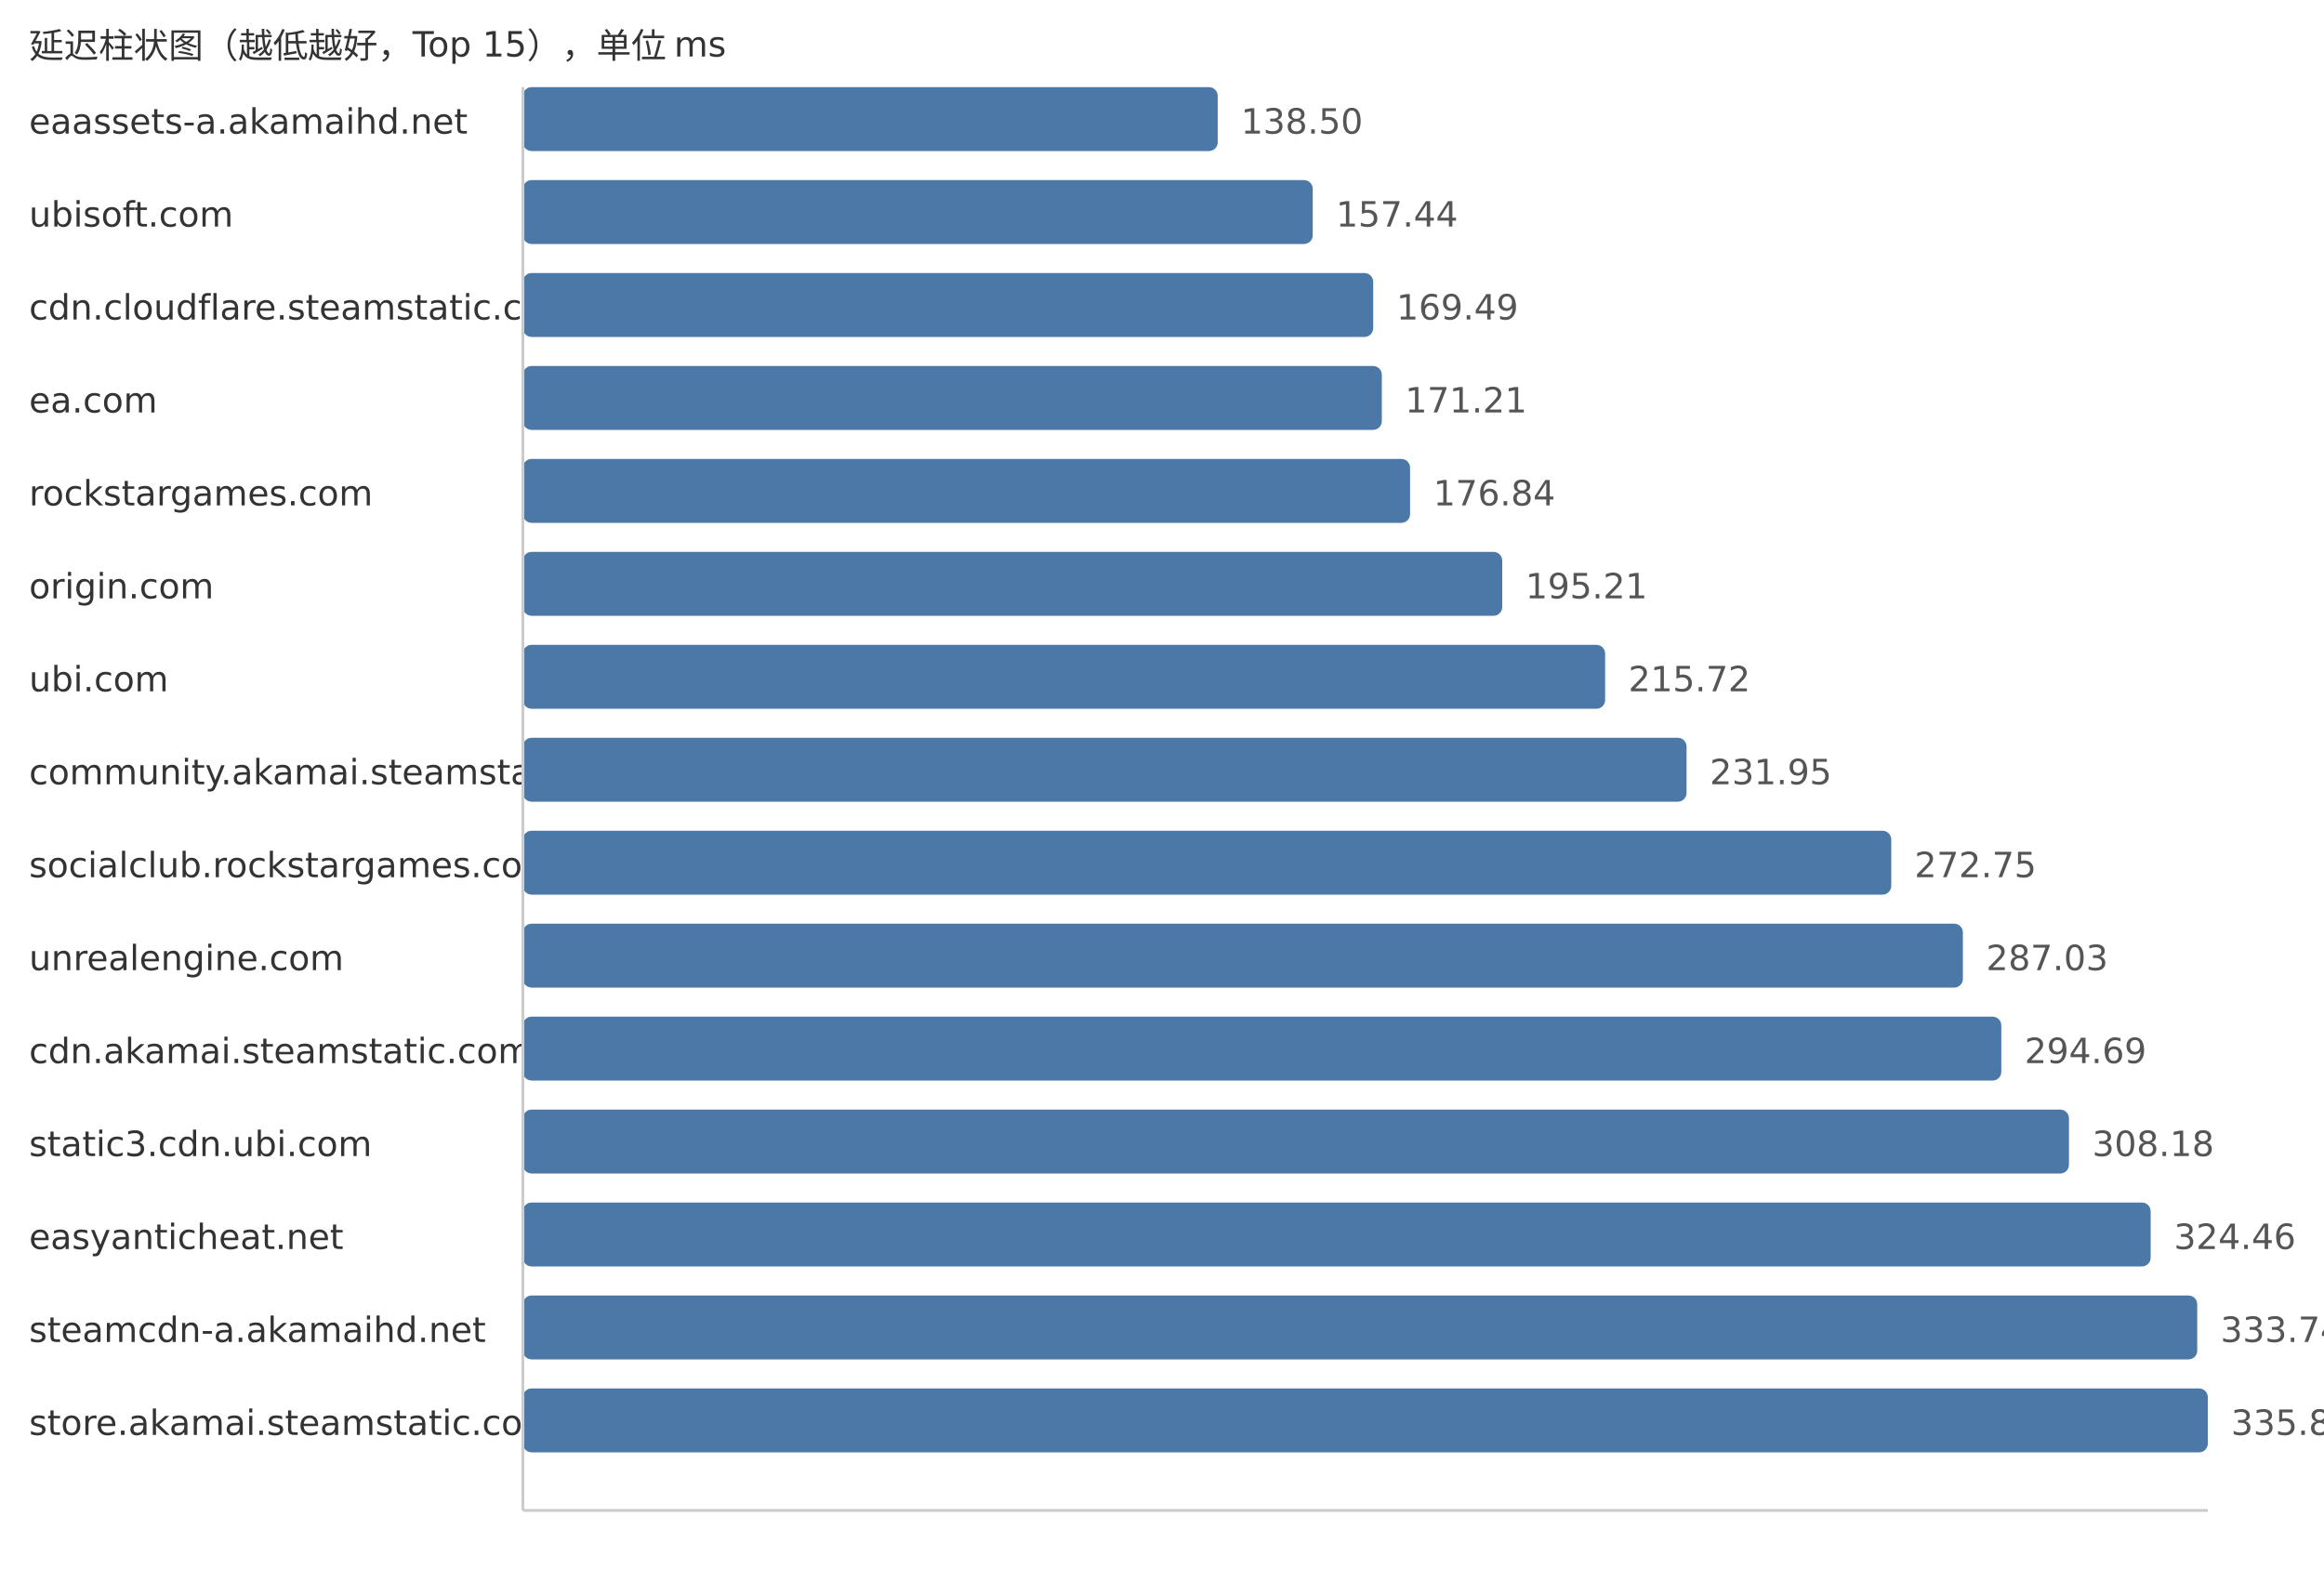
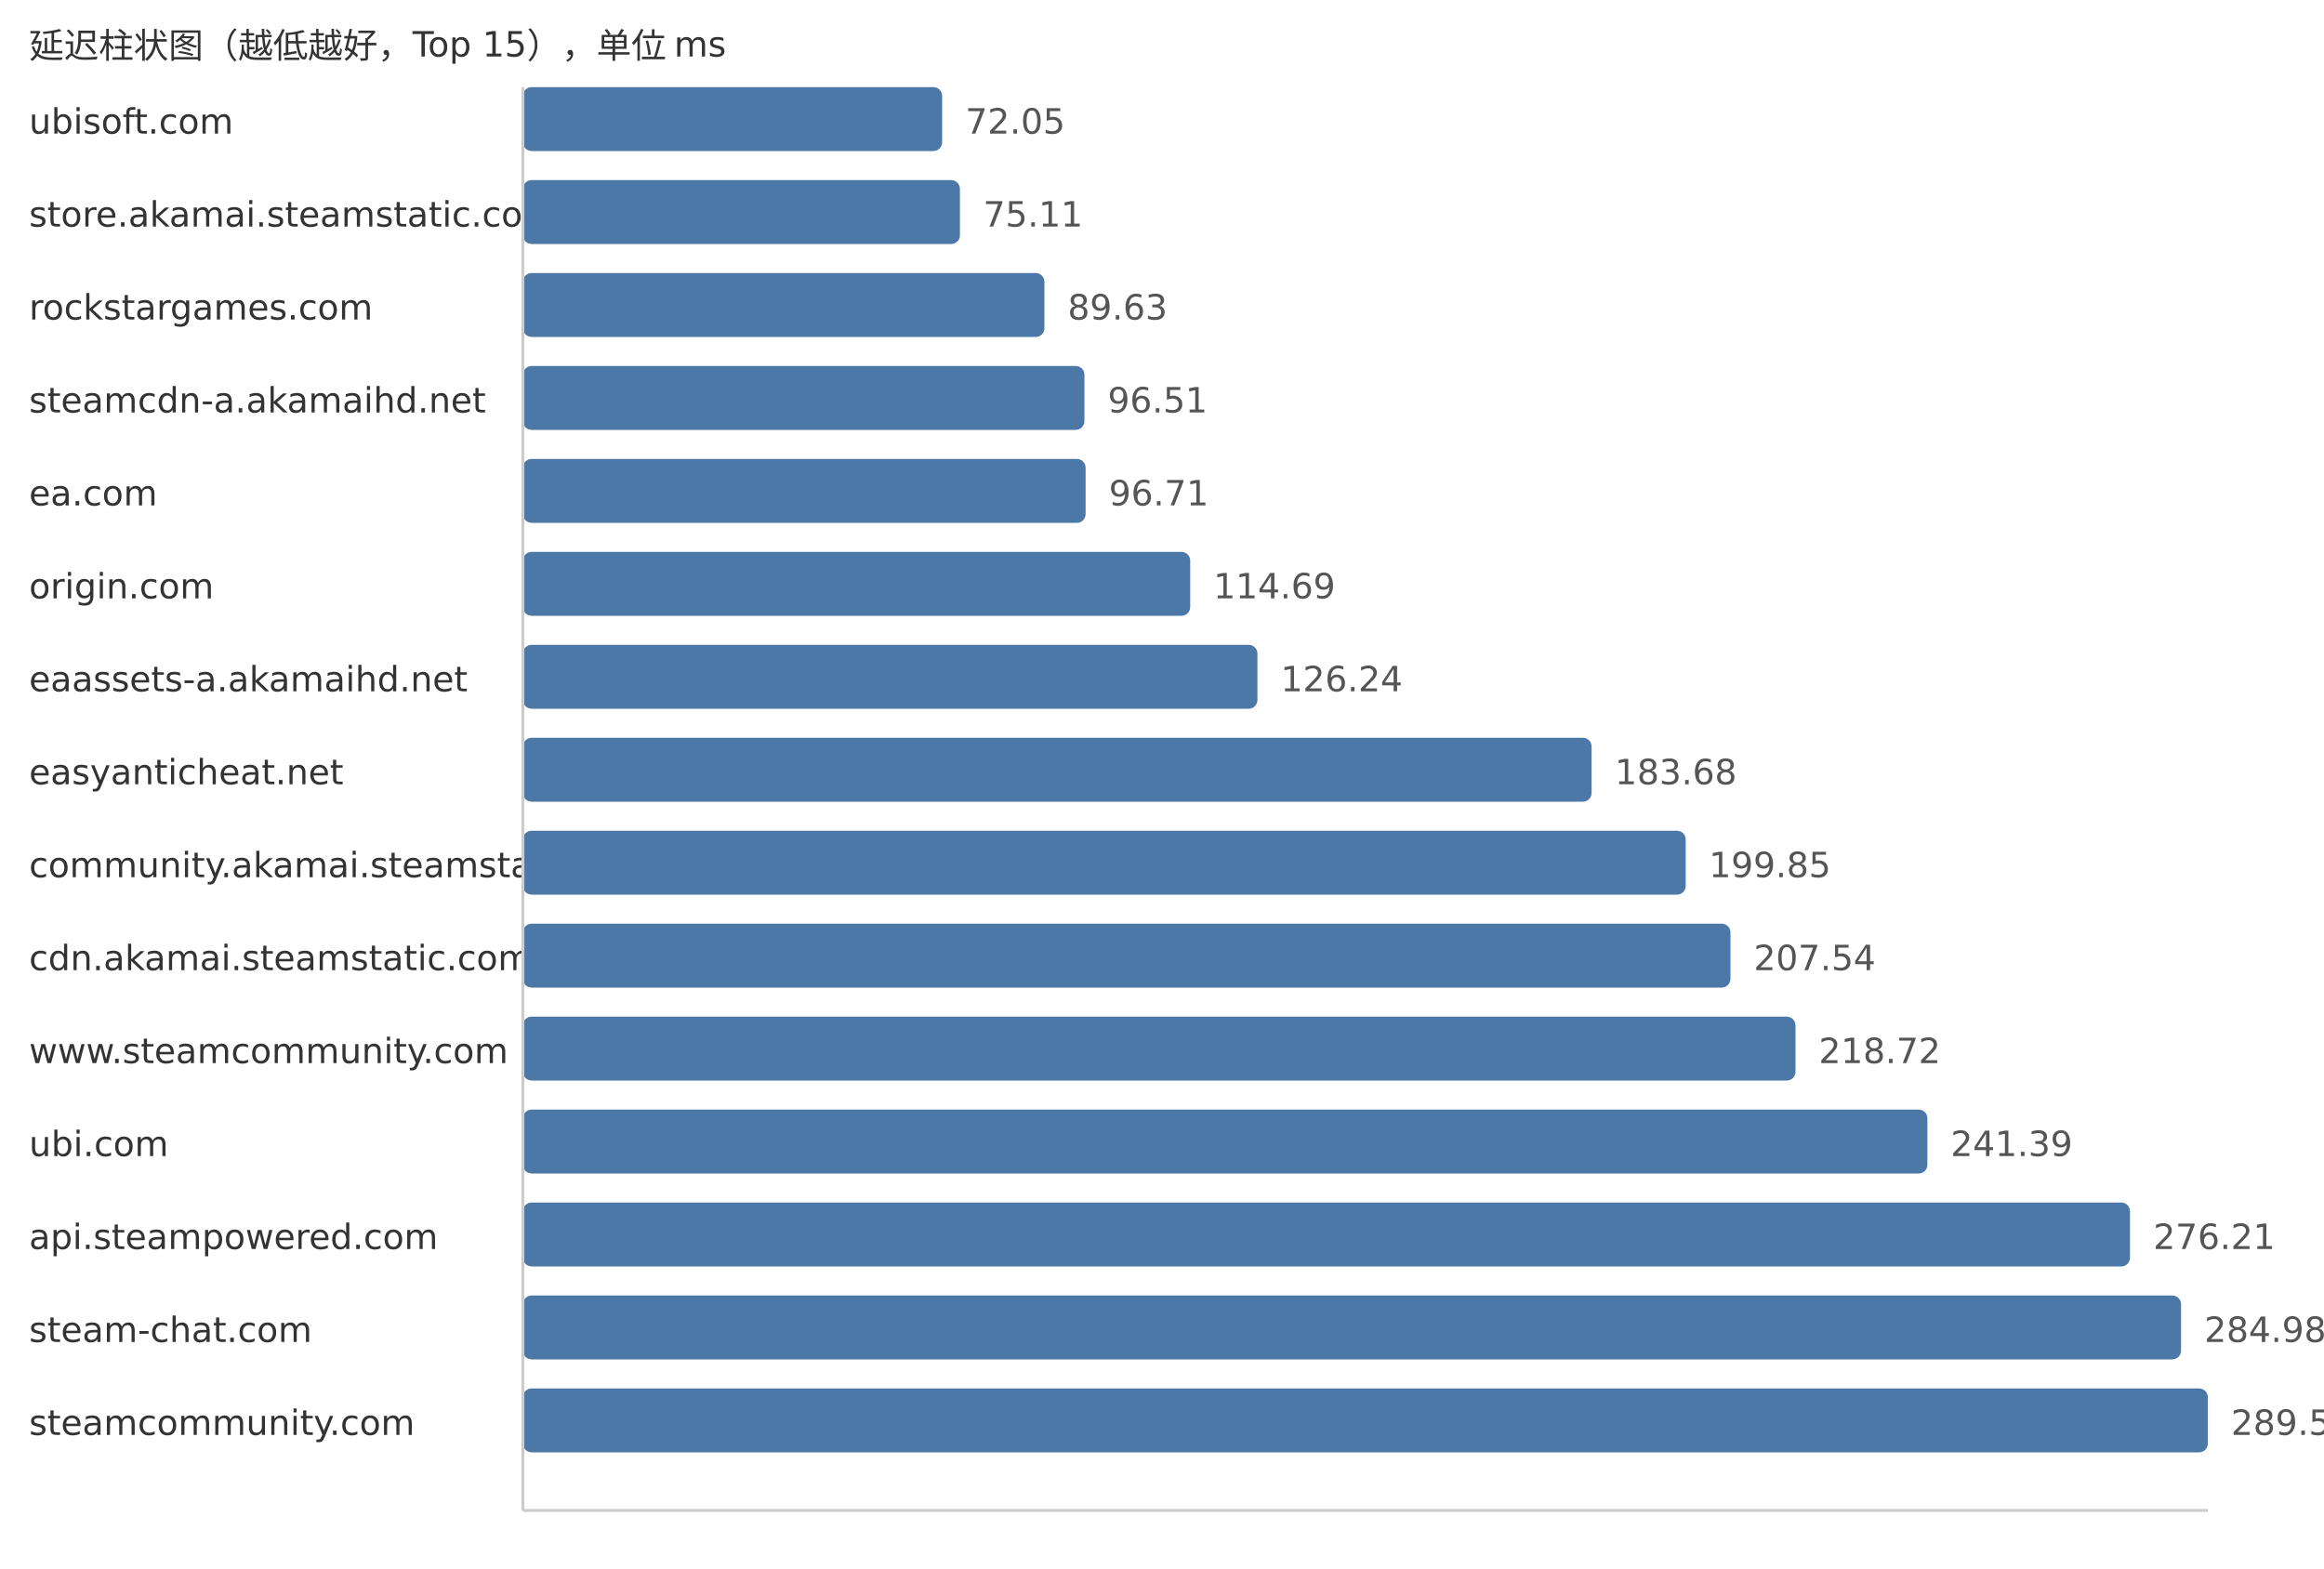
<svg xmlns="http://www.w3.org/2000/svg" width="800" height="540">
  <style> .label{font-family:DejaVu Sans,Verdana,Geneva,sans-serif;font-size:12px;fill:#333} .value{font-family:DejaVu Sans,Verdana,Geneva,sans-serif;font-size:12px;fill:#555} </style>
  <text x="10" y="20" class="label">延迟柱状图（越低越好，Top 15），单位 ms</text>
-   <text x="10" y="46" class="label">eaassets-a.akamaihd.net</text>
-   <rect x="180" y="30" width="239.18" height="22" fill="#4c78a8" rx="3" />
-   <text x="427.18" y="46" class="value">138.50</text>
-   <text x="10" y="78" class="label">ubisoft.com</text>
-   <rect x="180" y="62" width="271.89" height="22" fill="#4c78a8" rx="3" />
-   <text x="459.89" y="78" class="value">157.44</text>
-   <text x="10" y="110" class="label">cdn.cloudflare.steamstatic.com</text>
-   <rect x="180" y="94" width="292.7" height="22" fill="#4c78a8" rx="3" />
-   <text x="480.7" y="110" class="value">169.49</text>
-   <text x="10" y="142" class="label">ea.com</text>
-   <rect x="180" y="126" width="295.67" height="22" fill="#4c78a8" rx="3" />
-   <text x="483.67" y="142" class="value">171.21</text>
-   <text x="10" y="174" class="label">rockstargames.com</text>
-   <rect x="180" y="158" width="305.4" height="22" fill="#4c78a8" rx="3" />
-   <text x="493.4" y="174" class="value">176.84</text>
+   <text x="10" y="46" class="label">ubisoft.com</text>
+   <rect x="180" y="30" width="144.31" height="22" fill="#4c78a8" rx="3" />
+   <text x="332.31" y="46" class="value">72.05</text>
+   <text x="10" y="78" class="label">store.akamai.steamstatic.com</text>
+   <rect x="180" y="62" width="150.44" height="22" fill="#4c78a8" rx="3" />
+   <text x="338.44" y="78" class="value">75.11</text>
+   <text x="10" y="110" class="label">rockstargames.com</text>
+   <rect x="180" y="94" width="179.52" height="22" fill="#4c78a8" rx="3" />
+   <text x="367.52" y="110" class="value">89.63</text>
+   <text x="10" y="142" class="label">steamcdn-a.akamaihd.net</text>
+   <rect x="180" y="126" width="193.3" height="22" fill="#4c78a8" rx="3" />
+   <text x="381.3" y="142" class="value">96.51</text>
+   <text x="10" y="174" class="label">ea.com</text>
+   <rect x="180" y="158" width="193.7" height="22" fill="#4c78a8" rx="3" />
+   <text x="381.7" y="174" class="value">96.71</text>
  <text x="10" y="206" class="label">origin.com</text>
-   <rect x="180" y="190" width="337.12" height="22" fill="#4c78a8" rx="3" />
-   <text x="525.12" y="206" class="value">195.21</text>
-   <text x="10" y="238" class="label">ubi.com</text>
-   <rect x="180" y="222" width="372.54" height="22" fill="#4c78a8" rx="3" />
-   <text x="560.54" y="238" class="value">215.72</text>
-   <text x="10" y="270" class="label">community.akamai.steamstatic.com</text>
-   <rect x="180" y="254" width="400.57" height="22" fill="#4c78a8" rx="3" />
-   <text x="588.57" y="270" class="value">231.95</text>
-   <text x="10" y="302" class="label">socialclub.rockstargames.com</text>
-   <rect x="180" y="286" width="471.03" height="22" fill="#4c78a8" rx="3" />
-   <text x="659.03" y="302" class="value">272.75</text>
-   <text x="10" y="334" class="label">unrealengine.com</text>
-   <rect x="180" y="318" width="495.69" height="22" fill="#4c78a8" rx="3" />
-   <text x="683.69" y="334" class="value">287.03</text>
-   <text x="10" y="366" class="label">cdn.akamai.steamstatic.com</text>
-   <rect x="180" y="350" width="508.92" height="22" fill="#4c78a8" rx="3" />
-   <text x="696.92" y="366" class="value">294.69</text>
-   <text x="10" y="398" class="label">static3.cdn.ubi.com</text>
-   <rect x="180" y="382" width="532.21" height="22" fill="#4c78a8" rx="3" />
-   <text x="720.21" y="398" class="value">308.18</text>
-   <text x="10" y="430" class="label">easyanticheat.net</text>
-   <rect x="180" y="414" width="560.33" height="22" fill="#4c78a8" rx="3" />
-   <text x="748.33" y="430" class="value">324.46</text>
-   <text x="10" y="462" class="label">steamcdn-a.akamaihd.net</text>
-   <rect x="180" y="446" width="576.36" height="22" fill="#4c78a8" rx="3" />
-   <text x="764.36" y="462" class="value">333.74</text>
-   <text x="10" y="494" class="label">store.akamai.steamstatic.com</text>
+   <rect x="180" y="190" width="229.71" height="22" fill="#4c78a8" rx="3" />
+   <text x="417.71" y="206" class="value">114.69</text>
+   <text x="10" y="238" class="label">eaassets-a.akamaihd.net</text>
+   <rect x="180" y="222" width="252.85" height="22" fill="#4c78a8" rx="3" />
+   <text x="440.85" y="238" class="value">126.24</text>
+   <text x="10" y="270" class="label">easyanticheat.net</text>
+   <rect x="180" y="254" width="367.89" height="22" fill="#4c78a8" rx="3" />
+   <text x="555.89" y="270" class="value">183.68</text>
+   <text x="10" y="302" class="label">community.akamai.steamstatic.com</text>
+   <rect x="180" y="286" width="400.28" height="22" fill="#4c78a8" rx="3" />
+   <text x="588.28" y="302" class="value">199.85</text>
+   <text x="10" y="334" class="label">cdn.akamai.steamstatic.com</text>
+   <rect x="180" y="318" width="415.68" height="22" fill="#4c78a8" rx="3" />
+   <text x="603.68" y="334" class="value">207.54</text>
+   <text x="10" y="366" class="label">www.steamcommunity.com</text>
+   <rect x="180" y="350" width="438.07" height="22" fill="#4c78a8" rx="3" />
+   <text x="626.07" y="366" class="value">218.72</text>
+   <text x="10" y="398" class="label">ubi.com</text>
+   <rect x="180" y="382" width="483.48" height="22" fill="#4c78a8" rx="3" />
+   <text x="671.48" y="398" class="value">241.39</text>
+   <text x="10" y="430" class="label">api.steampowered.com</text>
+   <rect x="180" y="414" width="553.22" height="22" fill="#4c78a8" rx="3" />
+   <text x="741.22" y="430" class="value">276.21</text>
+   <text x="10" y="462" class="label">steam-chat.com</text>
+   <rect x="180" y="446" width="570.79" height="22" fill="#4c78a8" rx="3" />
+   <text x="758.79" y="462" class="value">284.98</text>
+   <text x="10" y="494" class="label">steamcommunity.com</text>
  <rect x="180" y="478" width="580.0" height="22" fill="#4c78a8" rx="3" />
-   <text x="768.0" y="494" class="value">335.85</text>
+   <text x="768.0" y="494" class="value">289.58</text>
  <line x1="180" y1="30" x2="180" y2="520" stroke="#ccc" />
  <line x1="180" y1="520" x2="760" y2="520" stroke="#ccc" />
</svg>
